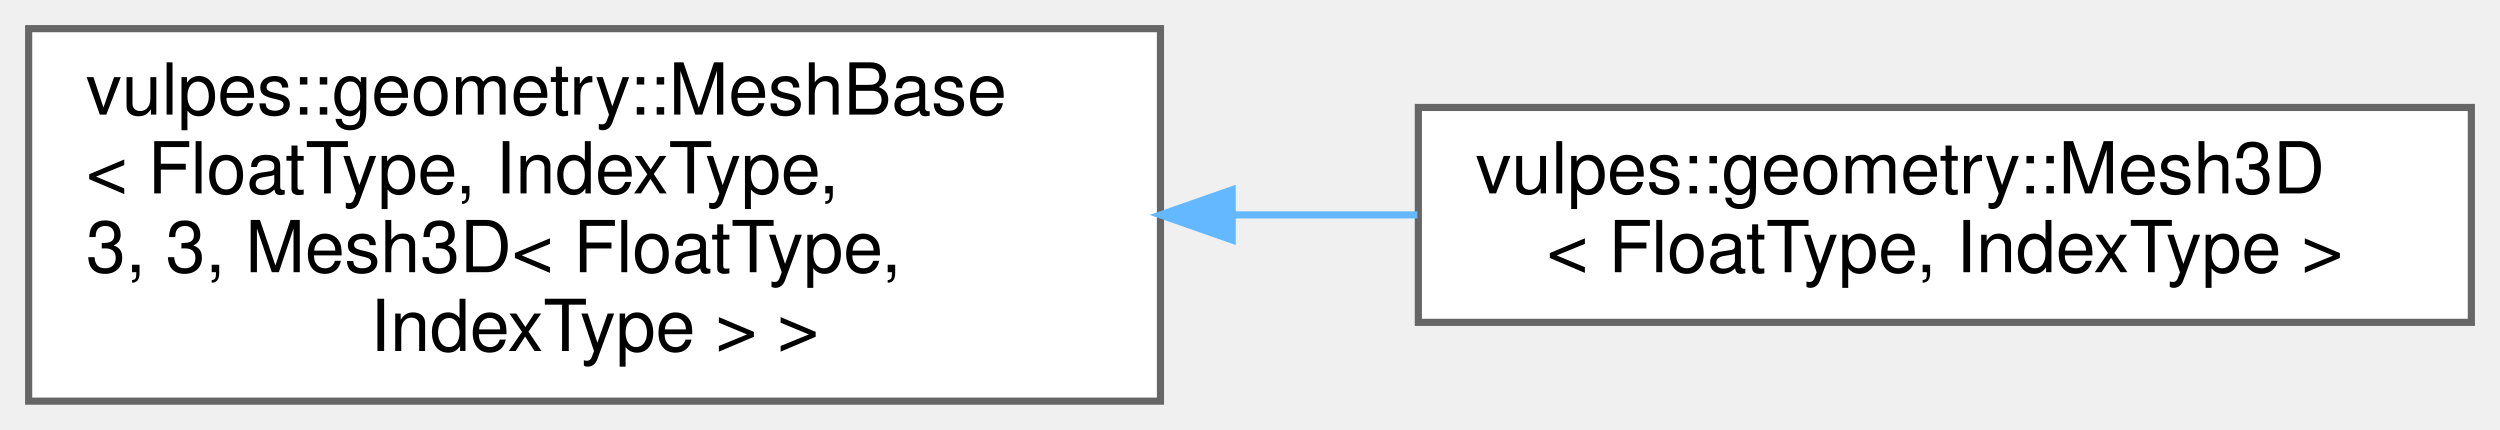
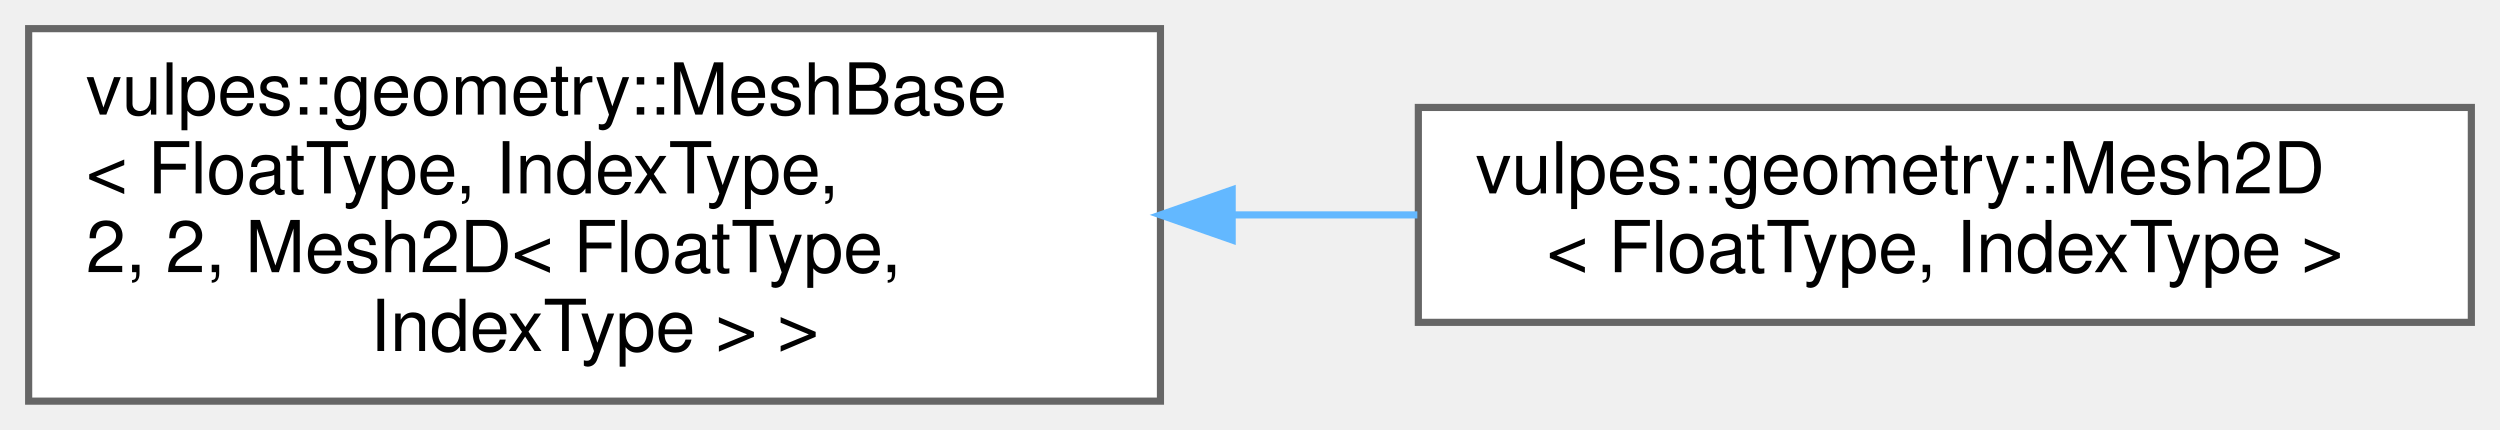
<svg xmlns="http://www.w3.org/2000/svg" xmlns:xlink="http://www.w3.org/1999/xlink" width="349pt" height="60pt" viewBox="0.00 0.00 349.00 60.00">
  <g id="graph0" class="graph" transform="scale(1 1) rotate(0) translate(4 56)">
    <g id="Node000000" class="node">
      <g id="a_Node000000">
        <a xlink:href="classvulpes_1_1geometry_1_1MeshBase.html" target="_top" xlink:title=" ">
          <polygon fill="white" stroke="#666666" points="158,-52 0,-52 0,0 158,0 158,-52" />
          <text text-anchor="start" x="8" y="-40" font-family="Helvetica,sans-Serif" font-size="10.00">vulpes::geometry::MeshBase</text>
          <text text-anchor="start" x="8" y="-29" font-family="Helvetica,sans-Serif" font-size="10.00">&lt; FloatType, IndexType,</text>
-           <text text-anchor="start" x="8" y="-18" font-family="Helvetica,sans-Serif" font-size="10.00"> 3, 3, Mesh3D&lt; FloatType,</text>
+           <text text-anchor="start" x="8" y="-18" font-family="Helvetica,sans-Serif" font-size="10.00"> 2, 2, Mesh2D&lt; FloatType,</text>
          <text text-anchor="middle" x="79" y="-7" font-family="Helvetica,sans-Serif" font-size="10.00"> IndexType &gt; &gt;</text>
        </a>
      </g>
    </g>
    <g id="Node000001" class="node">
      <g id="a_Node000001">
-         <a xlink:href="classvulpes_1_1geometry_1_1Mesh3D.html" target="_top" xlink:title="Represents a 3D mesh.">
+         <a xlink:href="classvulpes_1_1geometry_1_1Mesh2D.html" target="_top" xlink:title="A class for a 2D mesh, inheriting from MeshBase.">
          <polygon fill="white" stroke="#666666" points="341,-41 194,-41 194,-11 341,-11 341,-41" />
-           <text text-anchor="start" x="202" y="-29" font-family="Helvetica,sans-Serif" font-size="10.00">vulpes::geometry::Mesh3D</text>
+           <text text-anchor="start" x="202" y="-29" font-family="Helvetica,sans-Serif" font-size="10.00">vulpes::geometry::Mesh2D</text>
          <text text-anchor="middle" x="267.5" y="-18" font-family="Helvetica,sans-Serif" font-size="10.00">&lt; FloatType, IndexType &gt;</text>
        </a>
      </g>
    </g>
    <g id="edge73_Node000000_Node000001" class="edge">
      <g id="a_edge73_Node000000_Node000001">
        <a xlink:title=" ">
          <path fill="none" stroke="#63b8ff" d="M168.1,-26C176.73,-26 185.41,-26 193.86,-26" />
          <polygon fill="#63b8ff" stroke="#63b8ff" points="168.01,-22.5 158.01,-26 168.01,-29.5 168.01,-22.5" />
        </a>
      </g>
    </g>
  </g>
</svg>
